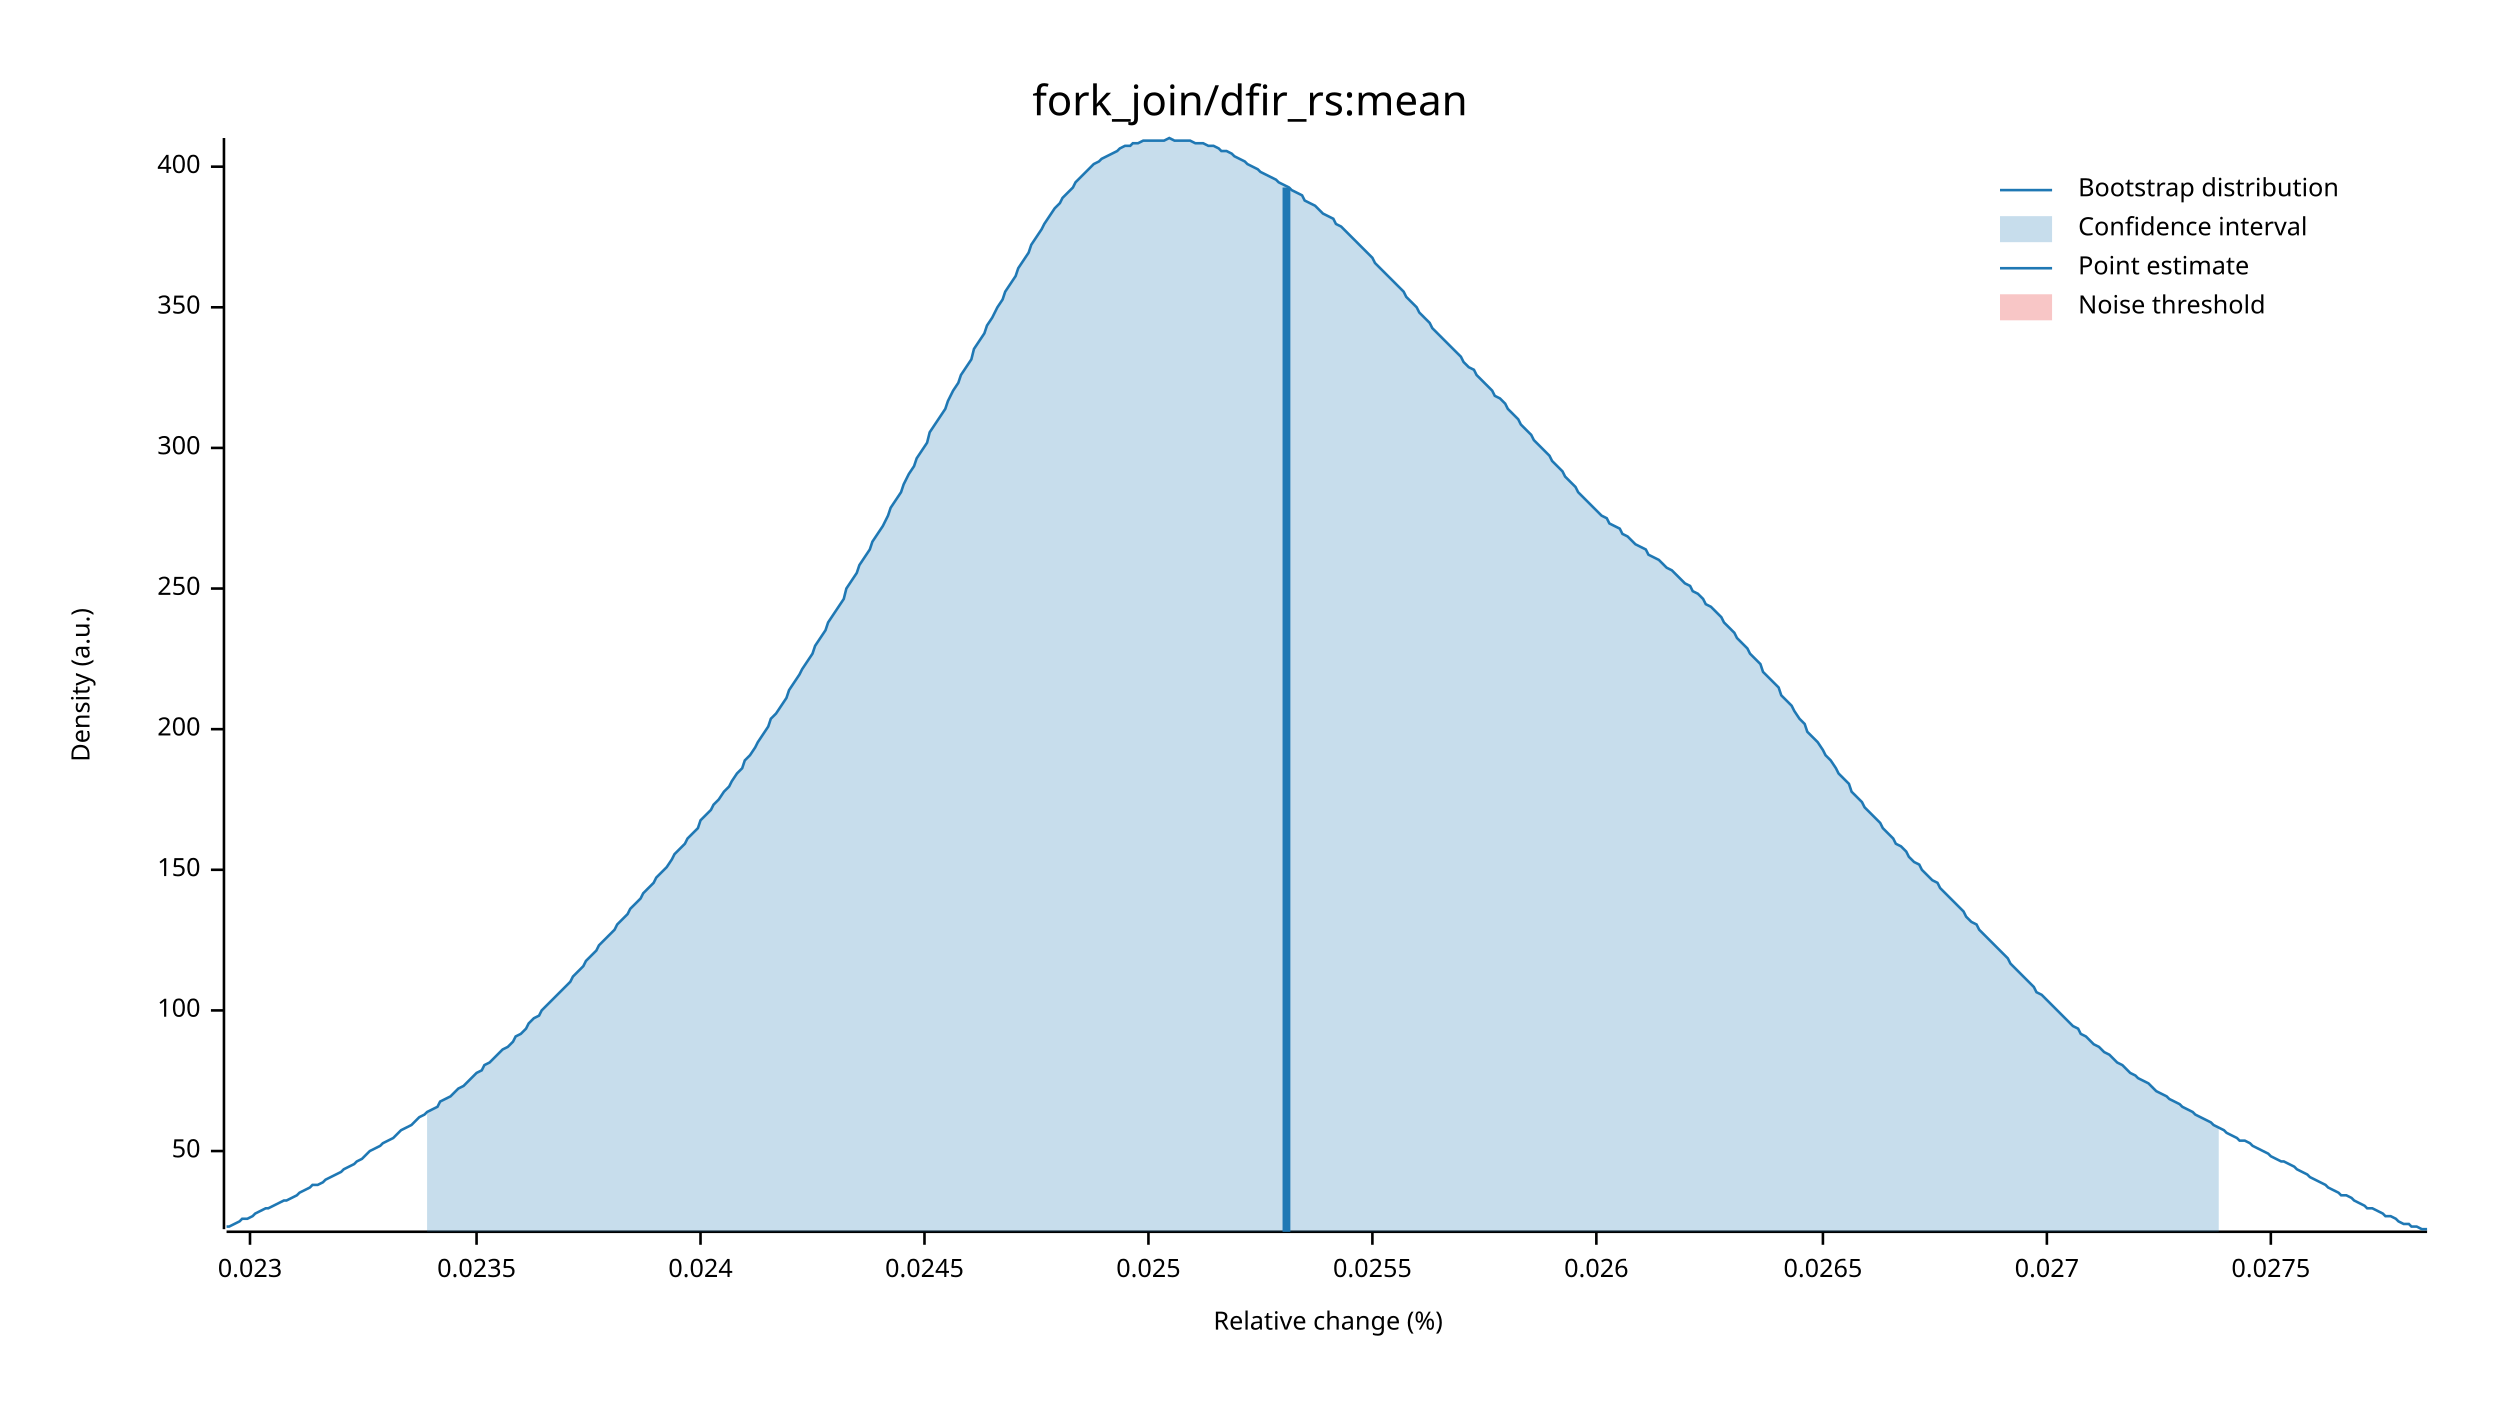
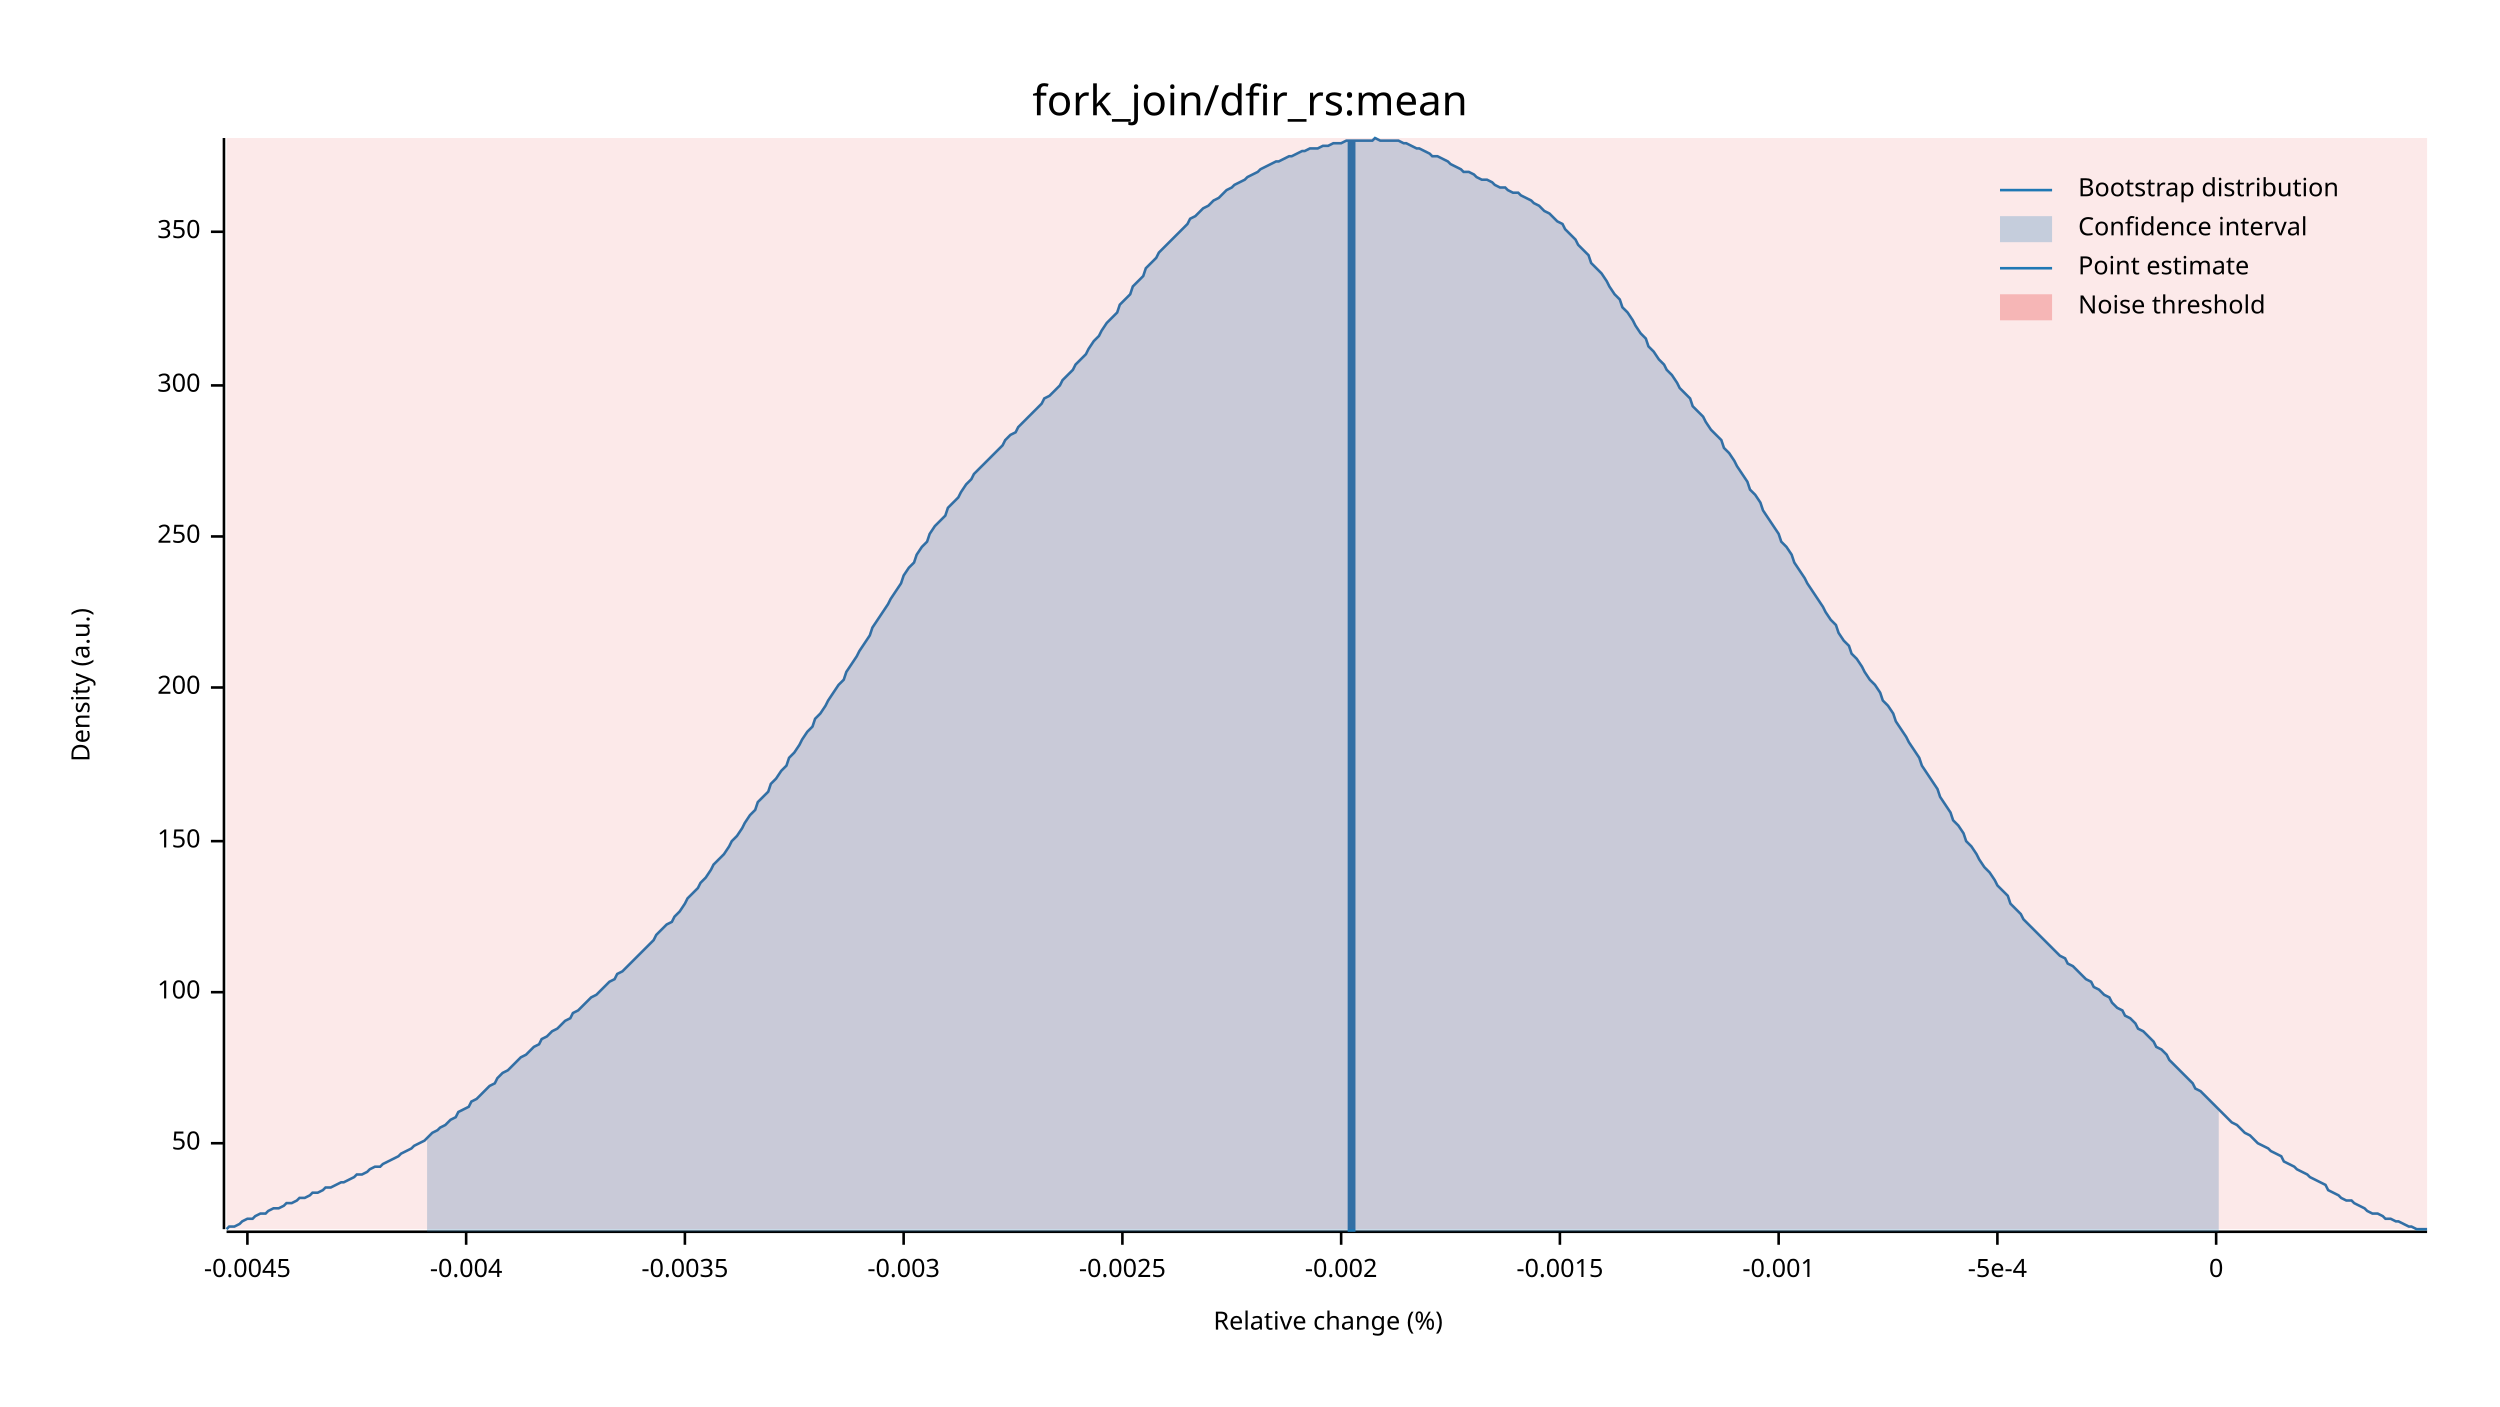
<svg xmlns="http://www.w3.org/2000/svg" width="960" height="540" viewBox="0 0 960 540">
  <text x="480" y="32" dy="0.76em" text-anchor="middle" font-family="sans-serif" font-size="16.129" opacity="1" fill="#000000">
fork_join/dfir_rs:mean
</text>
  <text x="27" y="263" dy="0.76em" text-anchor="middle" font-family="sans-serif" font-size="9.677" opacity="1" fill="#000000" transform="rotate(270, 27, 263)">
Density (a.u.)
</text>
  <text x="510" y="513" dy="-0.5ex" text-anchor="middle" font-family="sans-serif" font-size="9.677" opacity="1" fill="#000000">
Relative change (%)
</text>
  <polyline fill="none" opacity="1" stroke="#000000" stroke-width="1" points="86,53 86,472 " />
-   <text x="77" y="442" dy="0.5ex" text-anchor="end" font-family="sans-serif" font-size="9.677" opacity="1" fill="#000000">
+   <text x="77" y="439" dy="0.5ex" text-anchor="end" font-family="sans-serif" font-size="9.677" opacity="1" fill="#000000">
50
</text>
-   <polyline fill="none" opacity="1" stroke="#000000" stroke-width="1" points="81,442 86,442 " />
-   <text x="77" y="388" dy="0.5ex" text-anchor="end" font-family="sans-serif" font-size="9.677" opacity="1" fill="#000000">
+   <polyline fill="none" opacity="1" stroke="#000000" stroke-width="1" points="81,439 86,439 " />
+   <text x="77" y="381" dy="0.5ex" text-anchor="end" font-family="sans-serif" font-size="9.677" opacity="1" fill="#000000">
100
</text>
-   <polyline fill="none" opacity="1" stroke="#000000" stroke-width="1" points="81,388 86,388 " />
-   <text x="77" y="334" dy="0.5ex" text-anchor="end" font-family="sans-serif" font-size="9.677" opacity="1" fill="#000000">
+   <polyline fill="none" opacity="1" stroke="#000000" stroke-width="1" points="81,381 86,381 " />
+   <text x="77" y="323" dy="0.5ex" text-anchor="end" font-family="sans-serif" font-size="9.677" opacity="1" fill="#000000">
150
</text>
-   <polyline fill="none" opacity="1" stroke="#000000" stroke-width="1" points="81,334 86,334 " />
-   <text x="77" y="280" dy="0.5ex" text-anchor="end" font-family="sans-serif" font-size="9.677" opacity="1" fill="#000000">
+   <polyline fill="none" opacity="1" stroke="#000000" stroke-width="1" points="81,323 86,323 " />
+   <text x="77" y="264" dy="0.5ex" text-anchor="end" font-family="sans-serif" font-size="9.677" opacity="1" fill="#000000">
200
</text>
-   <polyline fill="none" opacity="1" stroke="#000000" stroke-width="1" points="81,280 86,280 " />
-   <text x="77" y="226" dy="0.5ex" text-anchor="end" font-family="sans-serif" font-size="9.677" opacity="1" fill="#000000">
+   <polyline fill="none" opacity="1" stroke="#000000" stroke-width="1" points="81,264 86,264 " />
+   <text x="77" y="206" dy="0.5ex" text-anchor="end" font-family="sans-serif" font-size="9.677" opacity="1" fill="#000000">
250
</text>
-   <polyline fill="none" opacity="1" stroke="#000000" stroke-width="1" points="81,226 86,226 " />
-   <text x="77" y="172" dy="0.5ex" text-anchor="end" font-family="sans-serif" font-size="9.677" opacity="1" fill="#000000">
+   <polyline fill="none" opacity="1" stroke="#000000" stroke-width="1" points="81,206 86,206 " />
+   <text x="77" y="148" dy="0.5ex" text-anchor="end" font-family="sans-serif" font-size="9.677" opacity="1" fill="#000000">
300
</text>
-   <polyline fill="none" opacity="1" stroke="#000000" stroke-width="1" points="81,172 86,172 " />
-   <text x="77" y="118" dy="0.5ex" text-anchor="end" font-family="sans-serif" font-size="9.677" opacity="1" fill="#000000">
+   <polyline fill="none" opacity="1" stroke="#000000" stroke-width="1" points="81,148 86,148 " />
+   <text x="77" y="89" dy="0.5ex" text-anchor="end" font-family="sans-serif" font-size="9.677" opacity="1" fill="#000000">
350
</text>
-   <polyline fill="none" opacity="1" stroke="#000000" stroke-width="1" points="81,118 86,118 " />
-   <text x="77" y="64" dy="0.5ex" text-anchor="end" font-family="sans-serif" font-size="9.677" opacity="1" fill="#000000">
- 400
+   <polyline fill="none" opacity="1" stroke="#000000" stroke-width="1" points="81,89 86,89 " />
+   <polyline fill="none" opacity="1" stroke="#000000" stroke-width="1" points="87,473 932,473 " />
+   <text x="95" y="483" dy="0.76em" text-anchor="middle" font-family="sans-serif" font-size="9.677" opacity="1" fill="#000000">
+ -0.0045
</text>
-   <polyline fill="none" opacity="1" stroke="#000000" stroke-width="1" points="81,64 86,64 " />
-   <polyline fill="none" opacity="1" stroke="#000000" stroke-width="1" points="87,473 932,473 " />
-   <text x="96" y="483" dy="0.76em" text-anchor="middle" font-family="sans-serif" font-size="9.677" opacity="1" fill="#000000">
- 0.023
+   <polyline fill="none" opacity="1" stroke="#000000" stroke-width="1" points="95,473 95,478 " />
+   <text x="179" y="483" dy="0.76em" text-anchor="middle" font-family="sans-serif" font-size="9.677" opacity="1" fill="#000000">
+ -0.004
</text>
-   <polyline fill="none" opacity="1" stroke="#000000" stroke-width="1" points="96,473 96,478 " />
-   <text x="183" y="483" dy="0.76em" text-anchor="middle" font-family="sans-serif" font-size="9.677" opacity="1" fill="#000000">
- 0.0235
+   <polyline fill="none" opacity="1" stroke="#000000" stroke-width="1" points="179,473 179,478 " />
+   <text x="263" y="483" dy="0.76em" text-anchor="middle" font-family="sans-serif" font-size="9.677" opacity="1" fill="#000000">
+ -0.0035
</text>
-   <polyline fill="none" opacity="1" stroke="#000000" stroke-width="1" points="183,473 183,478 " />
-   <text x="269" y="483" dy="0.76em" text-anchor="middle" font-family="sans-serif" font-size="9.677" opacity="1" fill="#000000">
- 0.024
+   <polyline fill="none" opacity="1" stroke="#000000" stroke-width="1" points="263,473 263,478 " />
+   <text x="347" y="483" dy="0.76em" text-anchor="middle" font-family="sans-serif" font-size="9.677" opacity="1" fill="#000000">
+ -0.003
</text>
-   <polyline fill="none" opacity="1" stroke="#000000" stroke-width="1" points="269,473 269,478 " />
-   <text x="355" y="483" dy="0.76em" text-anchor="middle" font-family="sans-serif" font-size="9.677" opacity="1" fill="#000000">
- 0.0245
+   <polyline fill="none" opacity="1" stroke="#000000" stroke-width="1" points="347,473 347,478 " />
+   <text x="431" y="483" dy="0.76em" text-anchor="middle" font-family="sans-serif" font-size="9.677" opacity="1" fill="#000000">
+ -0.0025
</text>
-   <polyline fill="none" opacity="1" stroke="#000000" stroke-width="1" points="355,473 355,478 " />
-   <text x="441" y="483" dy="0.76em" text-anchor="middle" font-family="sans-serif" font-size="9.677" opacity="1" fill="#000000">
- 0.025
+   <polyline fill="none" opacity="1" stroke="#000000" stroke-width="1" points="431,473 431,478 " />
+   <text x="515" y="483" dy="0.76em" text-anchor="middle" font-family="sans-serif" font-size="9.677" opacity="1" fill="#000000">
+ -0.002
</text>
-   <polyline fill="none" opacity="1" stroke="#000000" stroke-width="1" points="441,473 441,478 " />
-   <text x="527" y="483" dy="0.76em" text-anchor="middle" font-family="sans-serif" font-size="9.677" opacity="1" fill="#000000">
- 0.0255
+   <polyline fill="none" opacity="1" stroke="#000000" stroke-width="1" points="515,473 515,478 " />
+   <text x="599" y="483" dy="0.76em" text-anchor="middle" font-family="sans-serif" font-size="9.677" opacity="1" fill="#000000">
+ -0.0015
</text>
-   <polyline fill="none" opacity="1" stroke="#000000" stroke-width="1" points="527,473 527,478 " />
-   <text x="613" y="483" dy="0.76em" text-anchor="middle" font-family="sans-serif" font-size="9.677" opacity="1" fill="#000000">
- 0.026
+   <polyline fill="none" opacity="1" stroke="#000000" stroke-width="1" points="599,473 599,478 " />
+   <text x="683" y="483" dy="0.76em" text-anchor="middle" font-family="sans-serif" font-size="9.677" opacity="1" fill="#000000">
+ -0.001
</text>
-   <polyline fill="none" opacity="1" stroke="#000000" stroke-width="1" points="613,473 613,478 " />
-   <text x="700" y="483" dy="0.76em" text-anchor="middle" font-family="sans-serif" font-size="9.677" opacity="1" fill="#000000">
- 0.0265
+   <polyline fill="none" opacity="1" stroke="#000000" stroke-width="1" points="683,473 683,478 " />
+   <text x="767" y="483" dy="0.76em" text-anchor="middle" font-family="sans-serif" font-size="9.677" opacity="1" fill="#000000">
+ -5e-4
</text>
-   <polyline fill="none" opacity="1" stroke="#000000" stroke-width="1" points="700,473 700,478 " />
-   <text x="786" y="483" dy="0.76em" text-anchor="middle" font-family="sans-serif" font-size="9.677" opacity="1" fill="#000000">
- 0.027
+   <polyline fill="none" opacity="1" stroke="#000000" stroke-width="1" points="767,473 767,478 " />
+   <text x="851" y="483" dy="0.76em" text-anchor="middle" font-family="sans-serif" font-size="9.677" opacity="1" fill="#000000">
+ 0
</text>
-   <polyline fill="none" opacity="1" stroke="#000000" stroke-width="1" points="786,473 786,478 " />
-   <text x="872" y="483" dy="0.76em" text-anchor="middle" font-family="sans-serif" font-size="9.677" opacity="1" fill="#000000">
- 0.0275
- </text>
-   <polyline fill="none" opacity="1" stroke="#000000" stroke-width="1" points="872,473 872,478 " />
-   <polyline fill="none" opacity="1" stroke="#1F78B4" stroke-width="1" points="87,471 88,471 90,470 92,469 93,468 95,468 97,467 98,466 100,465 102,464 103,464 105,463 107,462 109,461 110,461 112,460 114,459 115,458 117,457 119,456 120,455 122,455 124,454 125,453 127,452 129,451 131,450 132,449 134,448 136,447 137,446 139,445 141,443 142,442 144,441 146,440 147,439 149,438 151,437 153,435 154,434 156,433 158,432 159,431 161,429 163,428 164,427 166,426 168,425 169,423 171,422 173,421 175,419 176,418 178,417 180,415 181,414 183,412 185,411 186,409 188,408 190,406 191,405 193,403 195,402 197,400 198,398 200,397 202,395 203,393 205,391 207,390 208,388 210,386 212,384 214,382 215,381 217,379 219,377 220,375 222,373 224,371 225,369 227,367 229,365 230,363 232,361 234,359 236,357 237,355 239,353 241,351 242,349 244,347 246,345 247,343 249,341 251,339 252,337 254,335 256,333 258,330 259,328 261,326 263,324 264,322 266,320 268,318 269,315 271,313 273,311 274,309 276,307 278,304 280,302 281,300 283,297 285,295 286,292 288,290 290,287 291,285 293,282 295,279 296,276 298,274 300,271 302,268 303,265 305,262 307,259 308,257 310,254 312,251 313,248 315,245 317,242 318,239 320,236 322,233 324,230 325,226 327,223 329,220 330,217 332,214 334,211 335,208 337,205 339,202 341,198 342,195 344,192 346,189 347,186 349,182 351,179 352,176 354,173 356,170 357,166 359,163 361,160 363,157 364,154 366,150 368,147 369,144 371,141 373,138 374,134 376,131 378,128 379,125 381,122 383,118 385,115 386,112 388,109 390,106 391,103 393,100 395,97 396,94 398,91 400,88 401,86 403,83 405,80 407,78 408,76 410,74 412,72 413,70 415,68 417,66 418,65 420,63 422,62 423,61 425,60 427,59 429,58 430,57 432,56 434,56 435,55 437,55 439,54 440,54 442,54 444,54 445,54 447,54 449,53 451,54 452,54 454,54 456,54 457,54 459,55 461,55 462,55 464,56 466,56 468,57 469,58 471,58 473,59 474,60 476,61 478,62 479,63 481,64 483,65 484,66 486,67 488,68 490,69 491,70 493,71 495,72 496,73 498,74 500,75 501,77 503,78 505,79 506,80 508,82 510,83 512,84 513,86 515,87 517,89 518,90 520,92 522,94 523,95 525,97 527,99 528,101 530,103 532,105 534,107 535,108 537,110 539,112 540,114 542,116 544,118 545,120 547,122 549,124 550,126 552,128 554,130 556,132 557,133 559,135 561,137 562,139 564,141 566,142 567,144 569,146 571,148 573,150 574,152 576,153 578,155 579,157 581,159 583,161 584,163 586,165 588,167 589,169 591,171 593,173 595,175 596,177 598,179 600,181 601,183 603,185 605,187 606,189 608,191 610,193 611,194 613,196 615,198 617,199 618,201 620,202 622,203 623,205 625,206 627,208 628,209 630,210 632,211 633,213 635,214 637,215 639,217 640,218 642,219 644,221 645,222 647,224 649,225 650,227 652,228 654,230 655,232 657,233 659,235 661,237 662,239 664,241 666,243 667,245 669,247 671,249 672,251 674,253 676,255 677,258 679,260 681,262 683,264 684,267 686,269 688,271 689,273 691,276 693,278 694,281 696,283 698,285 700,288 701,290 703,292 705,295 706,297 708,299 710,301 711,304 713,306 715,308 716,310 718,312 720,314 722,316 723,318 725,320 727,322 728,324 730,325 732,327 733,329 735,331 737,332 738,334 740,336 742,338 744,339 745,341 747,343 749,345 750,346 752,348 754,350 755,352 757,354 759,355 760,357 762,359 764,361 766,363 767,364 769,366 771,368 772,370 774,372 776,374 777,375 779,377 781,379 782,381 784,382 786,384 788,386 789,387 791,389 793,391 794,392 796,394 798,395 799,397 801,398 803,400 804,401 806,402 808,404 810,405 811,406 813,408 815,409 816,410 818,412 820,413 821,414 823,415 825,416 827,418 828,419 830,420 832,421 833,422 835,423 837,424 838,425 840,426 842,427 843,428 845,429 847,430 849,431 850,432 852,433 854,434 855,435 857,436 859,437 860,438 862,438 864,439 865,440 867,441 869,442 871,443 872,444 874,445 876,446 877,446 879,447 881,448 882,449 884,450 886,451 887,452 889,453 891,454 893,455 894,456 896,457 898,458 899,459 901,459 903,460 904,461 906,462 908,463 909,464 911,464 913,465 915,466 916,467 918,467 920,468 921,469 923,470 925,470 926,471 928,471 930,472 932,472 " />
-   <polygon opacity="0.25" fill="#1F78B4" points="164,427 166,426 168,425 169,423 171,422 173,421 175,419 176,418 178,417 180,415 181,414 183,412 185,411 186,409 188,408 190,406 191,405 193,403 195,402 197,400 198,398 200,397 202,395 203,393 205,391 207,390 208,388 210,386 212,384 214,382 215,381 217,379 219,377 220,375 222,373 224,371 225,369 227,367 229,365 230,363 232,361 234,359 236,357 237,355 239,353 241,351 242,349 244,347 246,345 247,343 249,341 251,339 252,337 254,335 256,333 258,330 259,328 261,326 263,324 264,322 266,320 268,318 269,315 271,313 273,311 274,309 276,307 278,304 280,302 281,300 283,297 285,295 286,292 288,290 290,287 291,285 293,282 295,279 296,276 298,274 300,271 302,268 303,265 305,262 307,259 308,257 310,254 312,251 313,248 315,245 317,242 318,239 320,236 322,233 324,230 325,226 327,223 329,220 330,217 332,214 334,211 335,208 337,205 339,202 341,198 342,195 344,192 346,189 347,186 349,182 351,179 352,176 354,173 356,170 357,166 359,163 361,160 363,157 364,154 366,150 368,147 369,144 371,141 373,138 374,134 376,131 378,128 379,125 381,122 383,118 385,115 386,112 388,109 390,106 391,103 393,100 395,97 396,94 398,91 400,88 401,86 403,83 405,80 407,78 408,76 410,74 412,72 413,70 415,68 417,66 418,65 420,63 422,62 423,61 425,60 427,59 429,58 430,57 432,56 434,56 435,55 437,55 439,54 440,54 442,54 444,54 445,54 447,54 449,53 451,54 452,54 454,54 456,54 457,54 459,55 461,55 462,55 464,56 466,56 468,57 469,58 471,58 473,59 474,60 476,61 478,62 479,63 481,64 483,65 484,66 486,67 488,68 490,69 491,70 493,71 495,72 496,73 498,74 500,75 501,77 503,78 505,79 506,80 508,82 510,83 512,84 513,86 515,87 517,89 518,90 520,92 522,94 523,95 525,97 527,99 528,101 530,103 532,105 534,107 535,108 537,110 539,112 540,114 542,116 544,118 545,120 547,122 549,124 550,126 552,128 554,130 556,132 557,133 559,135 561,137 562,139 564,141 566,142 567,144 569,146 571,148 573,150 574,152 576,153 578,155 579,157 581,159 583,161 584,163 586,165 588,167 589,169 591,171 593,173 595,175 596,177 598,179 600,181 601,183 603,185 605,187 606,189 608,191 610,193 611,194 613,196 615,198 617,199 618,201 620,202 622,203 623,205 625,206 627,208 628,209 630,210 632,211 633,213 635,214 637,215 639,217 640,218 642,219 644,221 645,222 647,224 649,225 650,227 652,228 654,230 655,232 657,233 659,235 661,237 662,239 664,241 666,243 667,245 669,247 671,249 672,251 674,253 676,255 677,258 679,260 681,262 683,264 684,267 686,269 688,271 689,273 691,276 693,278 694,281 696,283 698,285 700,288 701,290 703,292 705,295 706,297 708,299 710,301 711,304 713,306 715,308 716,310 718,312 720,314 722,316 723,318 725,320 727,322 728,324 730,325 732,327 733,329 735,331 737,332 738,334 740,336 742,338 744,339 745,341 747,343 749,345 750,346 752,348 754,350 755,352 757,354 759,355 760,357 762,359 764,361 766,363 767,364 769,366 771,368 772,370 774,372 776,374 777,375 779,377 781,379 782,381 784,382 786,384 788,386 789,387 791,389 793,391 794,392 796,394 798,395 799,397 801,398 803,400 804,401 806,402 808,404 810,405 811,406 813,408 815,409 816,410 818,412 820,413 821,414 823,415 825,416 827,418 828,419 830,420 832,421 833,422 835,423 837,424 838,425 840,426 842,427 843,428 845,429 847,430 849,431 850,432 852,433 852,473 164,473 " />
-   <polyline fill="none" opacity="1" stroke="#1F78B4" stroke-width="3" points="494,473 494,72 " />
-   <rect x="509" y="53" width="0" height="419" opacity="0.1" fill="#E31A1C" stroke="none" />
+   <polyline fill="none" opacity="1" stroke="#000000" stroke-width="1" points="851,473 851,478 " />
+   <polyline fill="none" opacity="1" stroke="#1F78B4" stroke-width="1" points="87,472 88,471 90,471 92,470 93,469 95,468 97,468 98,467 100,466 102,466 103,465 105,464 107,464 109,463 110,462 112,462 114,461 115,460 117,460 119,459 120,458 122,458 124,457 125,456 127,456 129,455 131,454 132,454 134,453 136,452 137,451 139,451 141,450 142,449 144,448 146,448 147,447 149,446 151,445 153,444 154,443 156,442 158,441 159,440 161,439 163,438 164,437 166,435 168,434 169,433 171,432 173,430 175,429 176,427 178,426 180,425 181,423 183,422 185,420 186,419 188,417 190,416 191,414 193,412 195,411 197,409 198,408 200,406 202,405 203,404 205,402 207,401 208,399 210,398 212,396 214,395 215,394 217,392 219,391 220,389 222,388 224,386 225,385 227,383 229,382 230,381 232,379 234,377 236,376 237,374 239,373 241,371 242,370 244,368 246,366 247,365 249,363 251,361 252,359 254,357 256,355 258,354 259,352 261,350 263,347 264,345 266,343 268,341 269,339 271,337 273,334 274,332 276,330 278,328 280,325 281,323 283,321 285,318 286,316 288,313 290,311 291,308 293,306 295,304 296,301 298,299 300,296 302,294 303,291 305,289 307,286 308,284 310,281 312,279 313,276 315,274 317,271 318,269 320,266 322,263 324,261 325,258 327,255 329,252 330,250 332,247 334,244 335,241 337,238 339,235 341,232 342,230 344,227 346,224 347,221 349,218 351,216 352,213 354,210 356,208 357,205 359,202 361,200 363,198 364,195 366,193 368,191 369,189 371,186 373,184 374,182 376,180 378,178 379,177 381,175 383,173 385,171 386,169 388,167 390,166 391,164 393,162 395,160 396,159 398,157 400,155 401,153 403,152 405,150 407,148 408,146 410,144 412,142 413,140 415,138 417,136 418,134 420,131 422,129 423,127 425,124 427,122 429,120 430,117 432,115 434,113 435,110 437,108 439,106 440,103 442,101 444,99 445,97 447,95 449,93 451,91 452,90 454,88 456,86 457,84 459,83 461,81 462,80 464,79 466,77 468,76 469,75 471,73 473,72 474,71 476,70 478,69 479,68 481,67 483,66 484,65 486,64 488,63 490,62 491,62 493,61 495,60 496,60 498,59 500,58 501,58 503,57 505,57 506,57 508,56 510,56 512,55 513,55 515,55 517,54 518,54 520,54 522,54 523,54 525,54 527,54 528,53 530,54 532,54 534,54 535,54 537,54 539,55 540,55 542,56 544,57 545,57 547,58 549,59 550,60 552,60 554,61 556,62 557,63 559,64 561,65 562,66 564,66 566,67 567,68 569,69 571,69 573,70 574,71 576,72 578,72 579,73 581,74 583,74 584,75 586,76 588,77 589,78 591,79 593,81 595,82 596,83 598,85 600,86 601,88 603,90 605,92 606,94 608,96 610,98 611,101 613,103 615,105 617,108 618,110 620,113 622,115 623,118 625,120 627,123 628,125 630,128 632,130 633,133 635,135 637,138 639,140 640,142 642,144 644,147 645,149 647,151 649,153 650,156 652,158 654,160 655,162 657,165 659,167 661,169 662,172 664,174 666,177 667,179 669,182 671,185 672,188 674,190 676,193 677,196 679,199 681,202 683,205 684,208 686,210 688,213 689,216 691,219 693,222 694,224 696,227 698,230 700,233 701,235 703,238 705,240 706,243 708,246 710,248 711,251 713,253 715,256 716,258 718,261 720,263 722,266 723,269 725,271 727,274 728,277 730,280 732,283 733,285 735,288 737,291 738,294 740,297 742,300 744,303 745,306 747,309 749,312 750,315 752,317 754,320 755,323 757,325 759,328 760,330 762,333 764,335 766,338 767,340 769,342 771,344 772,347 774,349 776,351 777,353 779,355 781,357 782,358 784,360 786,362 788,364 789,365 791,367 793,368 794,370 796,371 798,373 799,374 801,376 803,377 804,379 806,380 808,382 810,383 811,385 813,387 815,388 816,390 818,391 820,393 821,395 823,396 825,398 827,400 828,402 830,403 832,405 833,407 835,409 837,411 838,412 840,414 842,416 843,418 845,419 847,421 849,423 850,424 852,426 854,428 855,429 857,431 859,432 860,433 862,435 864,436 865,437 867,439 869,440 871,441 872,442 874,443 876,444 877,446 879,447 881,448 882,449 884,450 886,451 887,452 889,453 891,454 893,455 894,457 896,458 898,459 899,460 901,461 903,461 904,462 906,463 908,464 909,465 911,466 913,466 915,467 916,468 918,468 920,469 921,469 923,470 925,471 926,471 928,472 930,472 932,472 " />
+   <polygon opacity="0.25" fill="#1F78B4" points="164,437 166,435 168,434 169,433 171,432 173,430 175,429 176,427 178,426 180,425 181,423 183,422 185,420 186,419 188,417 190,416 191,414 193,412 195,411 197,409 198,408 200,406 202,405 203,404 205,402 207,401 208,399 210,398 212,396 214,395 215,394 217,392 219,391 220,389 222,388 224,386 225,385 227,383 229,382 230,381 232,379 234,377 236,376 237,374 239,373 241,371 242,370 244,368 246,366 247,365 249,363 251,361 252,359 254,357 256,355 258,354 259,352 261,350 263,347 264,345 266,343 268,341 269,339 271,337 273,334 274,332 276,330 278,328 280,325 281,323 283,321 285,318 286,316 288,313 290,311 291,308 293,306 295,304 296,301 298,299 300,296 302,294 303,291 305,289 307,286 308,284 310,281 312,279 313,276 315,274 317,271 318,269 320,266 322,263 324,261 325,258 327,255 329,252 330,250 332,247 334,244 335,241 337,238 339,235 341,232 342,230 344,227 346,224 347,221 349,218 351,216 352,213 354,210 356,208 357,205 359,202 361,200 363,198 364,195 366,193 368,191 369,189 371,186 373,184 374,182 376,180 378,178 379,177 381,175 383,173 385,171 386,169 388,167 390,166 391,164 393,162 395,160 396,159 398,157 400,155 401,153 403,152 405,150 407,148 408,146 410,144 412,142 413,140 415,138 417,136 418,134 420,131 422,129 423,127 425,124 427,122 429,120 430,117 432,115 434,113 435,110 437,108 439,106 440,103 442,101 444,99 445,97 447,95 449,93 451,91 452,90 454,88 456,86 457,84 459,83 461,81 462,80 464,79 466,77 468,76 469,75 471,73 473,72 474,71 476,70 478,69 479,68 481,67 483,66 484,65 486,64 488,63 490,62 491,62 493,61 495,60 496,60 498,59 500,58 501,58 503,57 505,57 506,57 508,56 510,56 512,55 513,55 515,55 517,54 518,54 520,54 522,54 523,54 525,54 527,54 528,53 530,54 532,54 534,54 535,54 537,54 539,55 540,55 542,56 544,57 545,57 547,58 549,59 550,60 552,60 554,61 556,62 557,63 559,64 561,65 562,66 564,66 566,67 567,68 569,69 571,69 573,70 574,71 576,72 578,72 579,73 581,74 583,74 584,75 586,76 588,77 589,78 591,79 593,81 595,82 596,83 598,85 600,86 601,88 603,90 605,92 606,94 608,96 610,98 611,101 613,103 615,105 617,108 618,110 620,113 622,115 623,118 625,120 627,123 628,125 630,128 632,130 633,133 635,135 637,138 639,140 640,142 642,144 644,147 645,149 647,151 649,153 650,156 652,158 654,160 655,162 657,165 659,167 661,169 662,172 664,174 666,177 667,179 669,182 671,185 672,188 674,190 676,193 677,196 679,199 681,202 683,205 684,208 686,210 688,213 689,216 691,219 693,222 694,224 696,227 698,230 700,233 701,235 703,238 705,240 706,243 708,246 710,248 711,251 713,253 715,256 716,258 718,261 720,263 722,266 723,269 725,271 727,274 728,277 730,280 732,283 733,285 735,288 737,291 738,294 740,297 742,300 744,303 745,306 747,309 749,312 750,315 752,317 754,320 755,323 757,325 759,328 760,330 762,333 764,335 766,338 767,340 769,342 771,344 772,347 774,349 776,351 777,353 779,355 781,357 782,358 784,360 786,362 788,364 789,365 791,367 793,368 794,370 796,371 798,373 799,374 801,376 803,377 804,379 806,380 808,382 810,383 811,385 813,387 815,388 816,390 818,391 820,393 821,395 823,396 825,398 827,400 828,402 830,403 832,405 833,407 835,409 837,411 838,412 840,414 842,416 843,418 845,419 847,421 849,423 850,424 852,426 852,473 164,473 " />
+   <polyline fill="none" opacity="1" stroke="#1F78B4" stroke-width="3" points="519,473 519,54 " />
+   <rect x="87" y="53" width="845" height="419" opacity="0.1" fill="#E31A1C" stroke="none" />
  <text x="798" y="68" dy="0.76em" text-anchor="start" font-family="sans-serif" font-size="9.677" opacity="1" fill="#000000">
Bootstrap distribution
</text>
  <text x="798" y="83" dy="0.76em" text-anchor="start" font-family="sans-serif" font-size="9.677" opacity="1" fill="#000000">
Confidence interval
</text>
  <text x="798" y="98" dy="0.76em" text-anchor="start" font-family="sans-serif" font-size="9.677" opacity="1" fill="#000000">
Point estimate
</text>
  <text x="798" y="113" dy="0.76em" text-anchor="start" font-family="sans-serif" font-size="9.677" opacity="1" fill="#000000">
Noise threshold
</text>
  <polyline fill="none" opacity="1" stroke="#1F78B4" stroke-width="1" points="768,73 788,73 " />
  <rect x="768" y="83" width="20" height="10" opacity="0.25" fill="#1F78B4" stroke="none" />
  <polyline fill="none" opacity="1" stroke="#1F78B4" stroke-width="1" points="768,103 788,103 " />
  <rect x="768" y="113" width="20" height="10" opacity="0.25" fill="#E31A1C" stroke="none" />
</svg>
